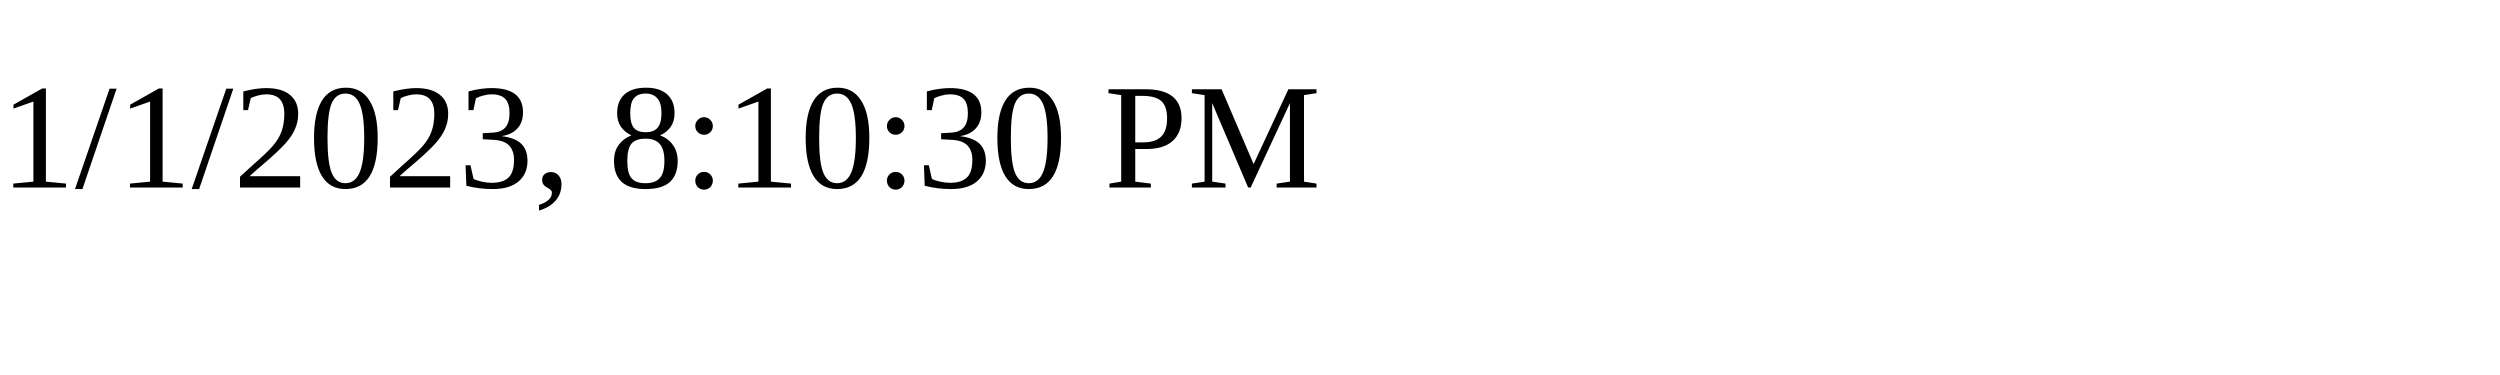
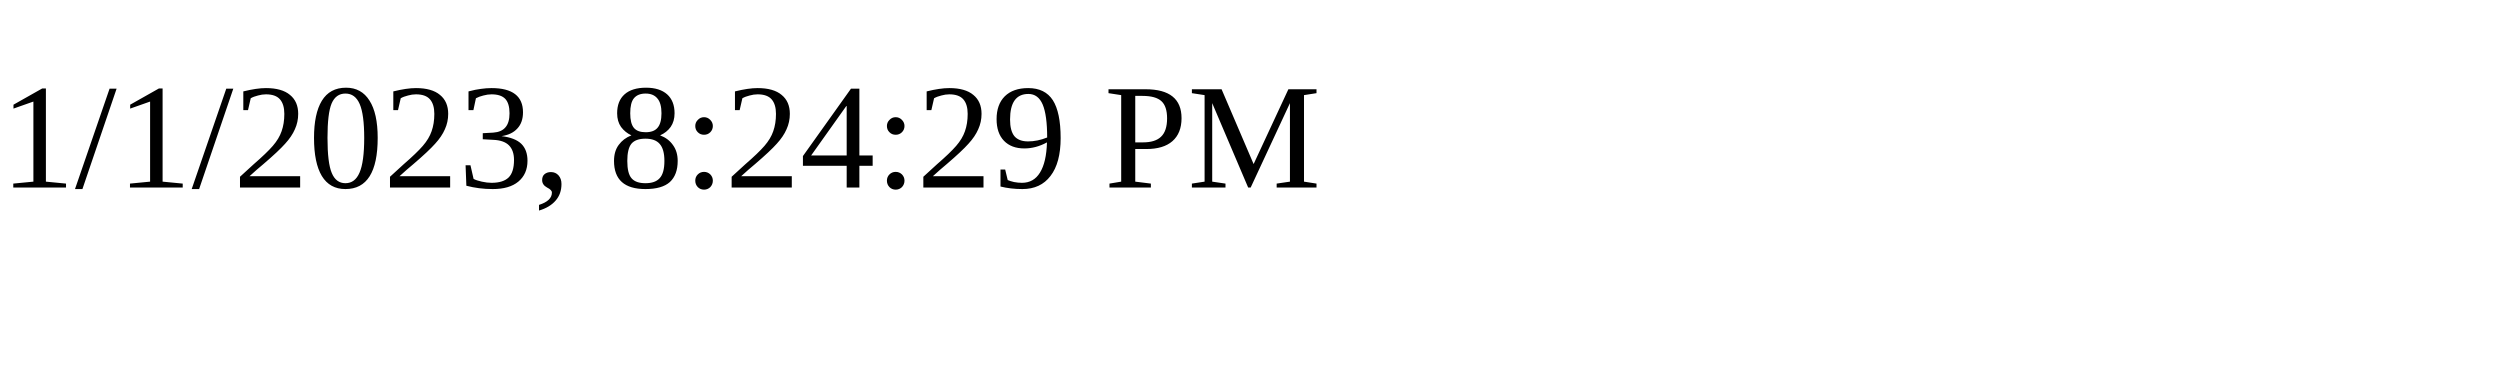
<svg xmlns="http://www.w3.org/2000/svg" height="30" width="200">
-   <text x="0" y="15">1/1/2023, 8:10:30 PM</text>
+   <text x="0" y="15">1/1/2023, 8:24:29 PM</text>
</svg>
